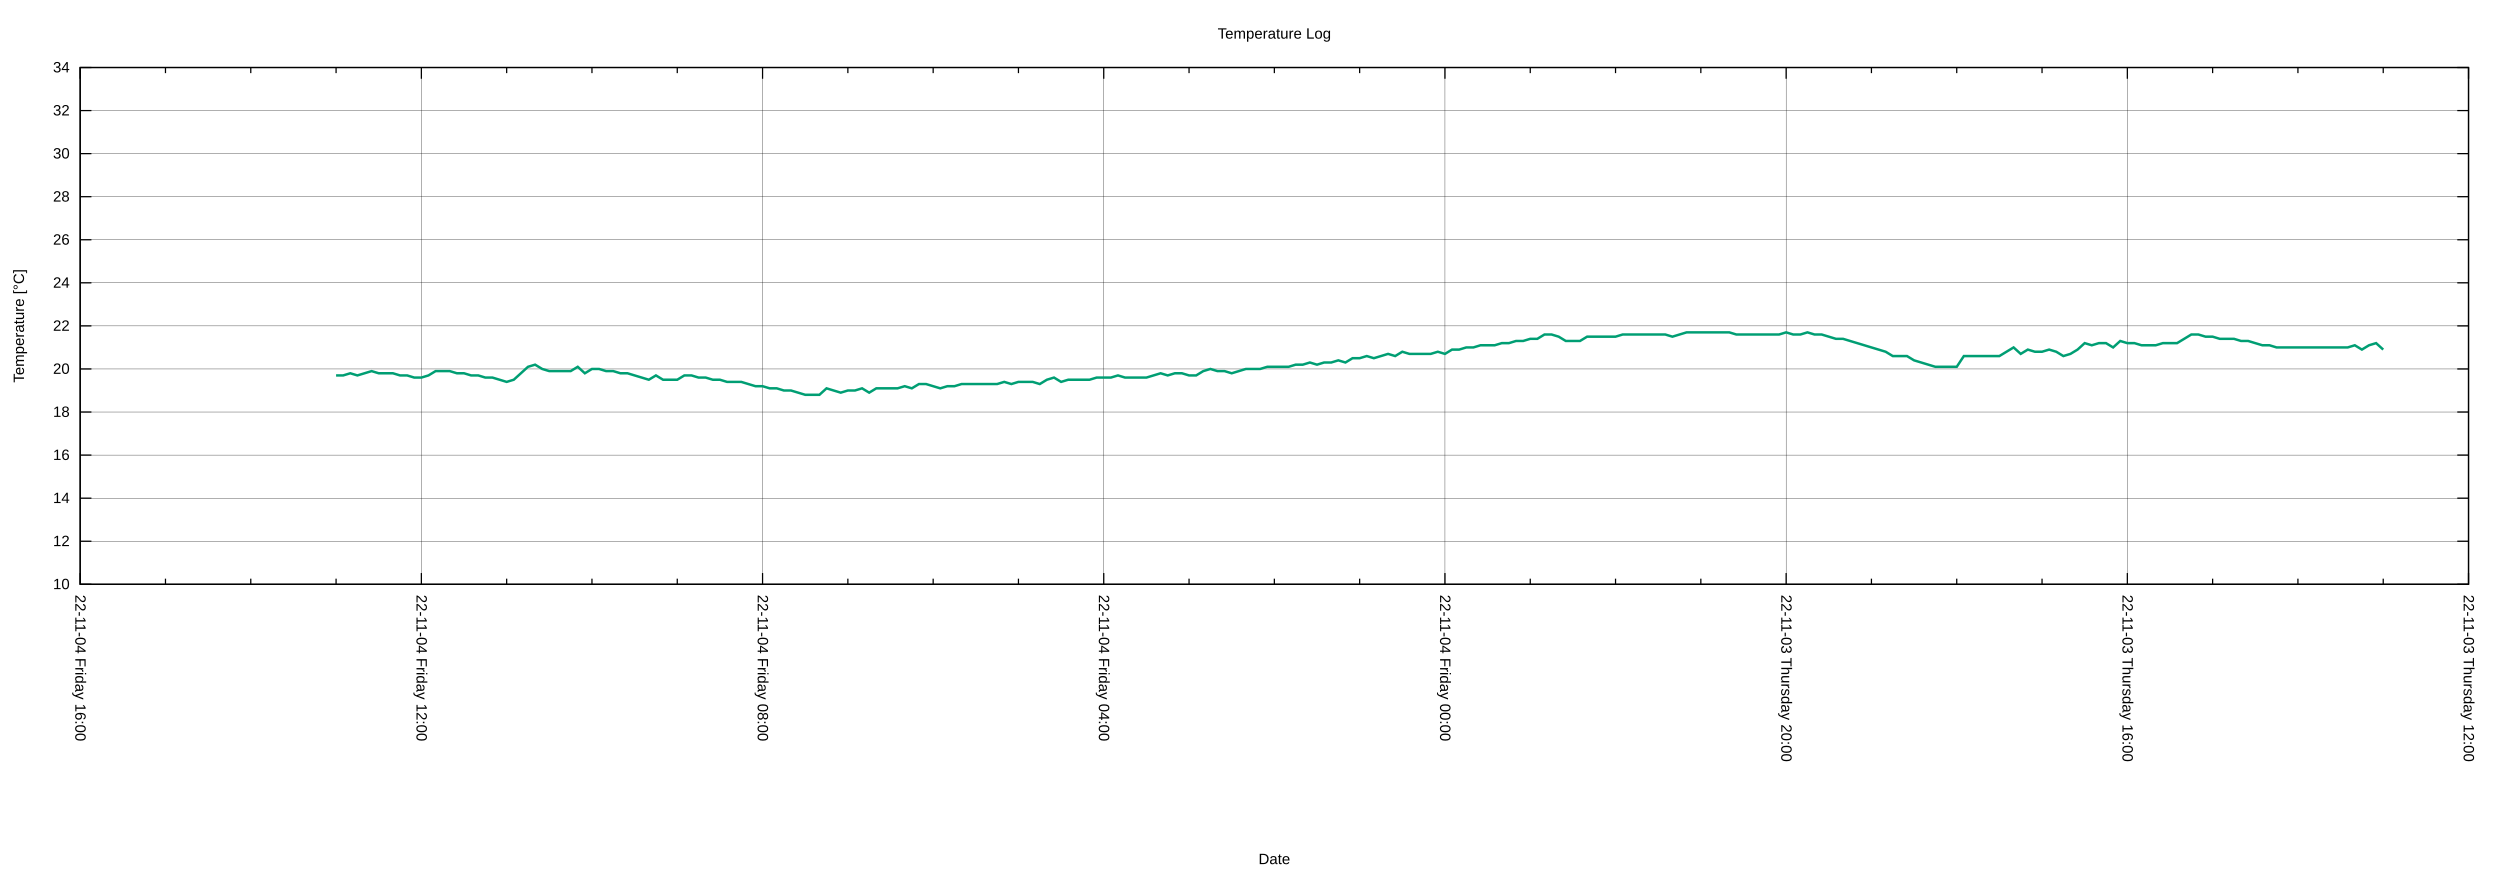
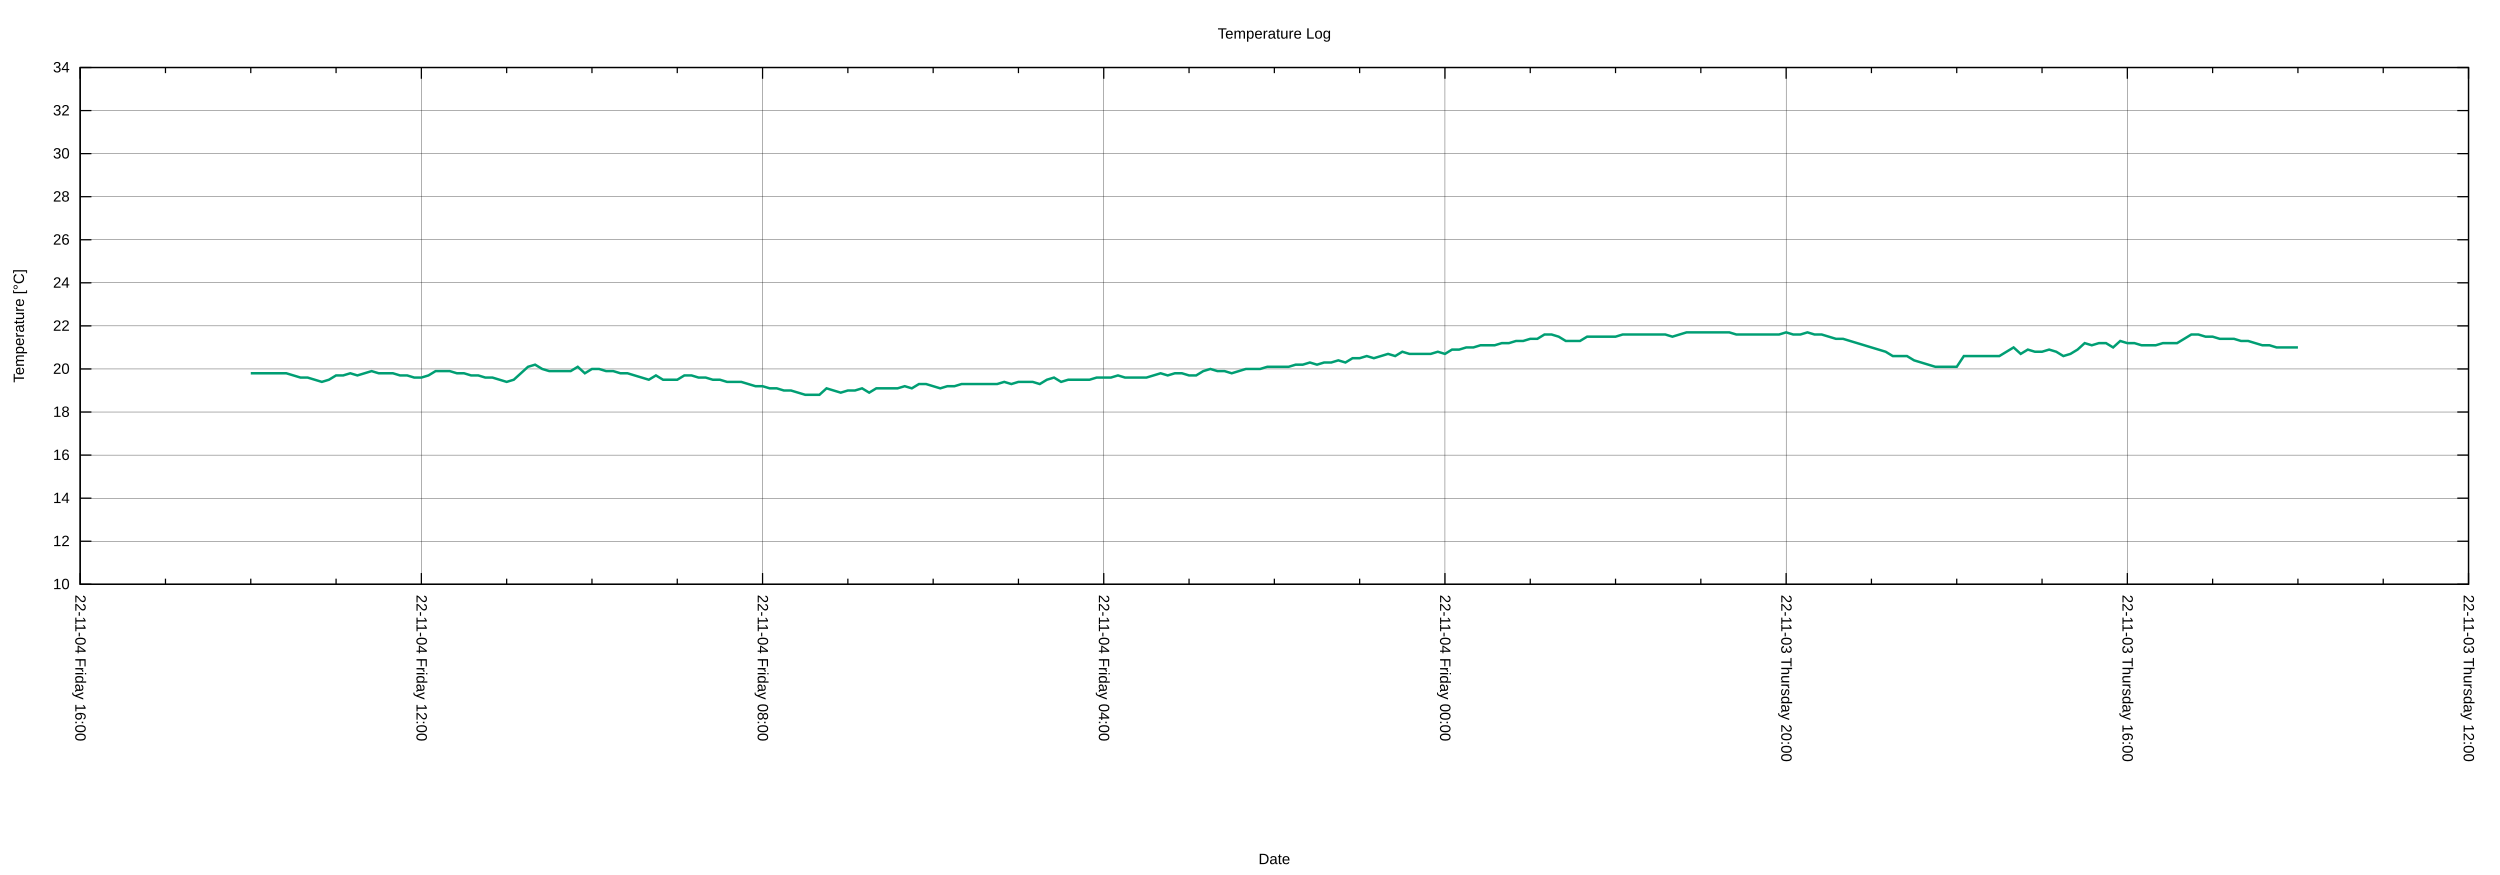
<svg xmlns="http://www.w3.org/2000/svg" xmlns:xlink="http://www.w3.org/1999/xlink" width="2000" height="700" viewBox="0 0 2000 700">
  <g id="gnuplot_canvas">
    <rect x="0" y="0" width="2000" height="700" fill="none" />
    <defs>
      <circle id="gpDot" r="0.5" stroke-width="0.5" stroke="currentColor" />
      <path id="gpPt0" stroke-width="0.222" stroke="currentColor" d="M-1,0 h2 M0,-1 v2" />
      <path id="gpPt1" stroke-width="0.222" stroke="currentColor" d="M-1,-1 L1,1 M1,-1 L-1,1" />
      <path id="gpPt2" stroke-width="0.222" stroke="currentColor" d="M-1,0 L1,0 M0,-1 L0,1 M-1,-1 L1,1 M-1,1 L1,-1" />
      <rect id="gpPt3" stroke-width="0.222" stroke="currentColor" x="-1" y="-1" width="2" height="2" />
      <rect id="gpPt4" stroke-width="0.222" stroke="currentColor" fill="currentColor" x="-1" y="-1" width="2" height="2" />
      <circle id="gpPt5" stroke-width="0.222" stroke="currentColor" cx="0" cy="0" r="1" />
      <use xlink:href="#gpPt5" id="gpPt6" fill="currentColor" stroke="none" />
      <path id="gpPt7" stroke-width="0.222" stroke="currentColor" d="M0,-1.33 L-1.33,0.67 L1.33,0.67 z" />
      <use xlink:href="#gpPt7" id="gpPt8" fill="currentColor" stroke="none" />
      <use xlink:href="#gpPt7" id="gpPt9" stroke="currentColor" transform="rotate(180)" />
      <use xlink:href="#gpPt9" id="gpPt10" fill="currentColor" stroke="none" />
      <use xlink:href="#gpPt3" id="gpPt11" stroke="currentColor" transform="rotate(45)" />
      <use xlink:href="#gpPt11" id="gpPt12" fill="currentColor" stroke="none" />
      <path id="gpPt13" stroke-width="0.222" stroke="currentColor" d="M0,1.330 L1.265,0.411 L0.782,-1.067 L-0.782,-1.076 L-1.265,0.411 z" />
      <use xlink:href="#gpPt13" id="gpPt14" fill="currentColor" stroke="none" />
      <filter id="textbox" filterUnits="objectBoundingBox" x="0" y="0" height="1" width="1">
        <feFlood flood-color="white" flood-opacity="1" result="bgnd" />
        <feComposite in="SourceGraphic" in2="bgnd" operator="atop" />
      </filter>
      <filter id="greybox" filterUnits="objectBoundingBox" x="0" y="0" height="1" width="1">
        <feFlood flood-color="lightgrey" flood-opacity="1" result="grey" />
        <feComposite in="SourceGraphic" in2="grey" operator="atop" />
      </filter>
    </defs>
    <g fill="none" color="white" stroke="currentColor" stroke-width="1.00" stroke-linecap="butt" stroke-linejoin="miter">
</g>
    <g fill="none" color="black" stroke="currentColor" stroke-width="1.00" stroke-linecap="butt" stroke-linejoin="miter">
</g>
    <g fill="none" color="black" stroke="black" stroke-width="0.25" stroke-linecap="butt" stroke-linejoin="miter">
</g>
    <g fill="none" color="black" stroke="currentColor" stroke-width="0.25" stroke-linecap="butt" stroke-linejoin="miter">
      <path stroke="black" class="gridline" d="M64.14,467.43 L1974.82,467.43  " />
    </g>
    <g fill="none" color="black" stroke="black" stroke-width="1.00" stroke-linecap="butt" stroke-linejoin="miter">
</g>
    <g fill="none" color="black" stroke="currentColor" stroke-width="1.00" stroke-linecap="butt" stroke-linejoin="miter">
      <path stroke="black" d="M64.14,467.43 L73.14,467.43 M1974.82,467.43 L1965.82,467.43  " />
      <g transform="translate(55.75,471.33)" stroke="none" fill="black" font-family="Arial" font-size="12.00" text-anchor="end">
        <text>
          <tspan font-family="Arial"> 10</tspan>
        </text>
      </g>
    </g>
    <g fill="none" color="black" stroke="currentColor" stroke-width="1.00" stroke-linecap="butt" stroke-linejoin="miter">
</g>
    <g fill="none" color="black" stroke="black" stroke-width="0.25" stroke-linecap="butt" stroke-linejoin="miter">
</g>
    <g fill="none" color="black" stroke="currentColor" stroke-width="0.25" stroke-linecap="butt" stroke-linejoin="miter">
      <path stroke="black" class="gridline" d="M64.14,432.98 L1974.82,432.98  " />
    </g>
    <g fill="none" color="black" stroke="black" stroke-width="1.00" stroke-linecap="butt" stroke-linejoin="miter">
</g>
    <g fill="none" color="black" stroke="currentColor" stroke-width="1.00" stroke-linecap="butt" stroke-linejoin="miter">
      <path stroke="black" d="M64.14,432.98 L73.14,432.98 M1974.82,432.98 L1965.82,432.98  " />
      <g transform="translate(55.75,436.88)" stroke="none" fill="black" font-family="Arial" font-size="12.00" text-anchor="end">
        <text>
          <tspan font-family="Arial"> 12</tspan>
        </text>
      </g>
    </g>
    <g fill="none" color="black" stroke="currentColor" stroke-width="1.00" stroke-linecap="butt" stroke-linejoin="miter">
</g>
    <g fill="none" color="black" stroke="black" stroke-width="0.25" stroke-linecap="butt" stroke-linejoin="miter">
</g>
    <g fill="none" color="black" stroke="currentColor" stroke-width="0.25" stroke-linecap="butt" stroke-linejoin="miter">
      <path stroke="black" class="gridline" d="M64.14,398.53 L1974.82,398.53  " />
    </g>
    <g fill="none" color="black" stroke="black" stroke-width="1.00" stroke-linecap="butt" stroke-linejoin="miter">
</g>
    <g fill="none" color="black" stroke="currentColor" stroke-width="1.00" stroke-linecap="butt" stroke-linejoin="miter">
      <path stroke="black" d="M64.14,398.53 L73.14,398.53 M1974.82,398.53 L1965.82,398.53  " />
      <g transform="translate(55.75,402.43)" stroke="none" fill="black" font-family="Arial" font-size="12.00" text-anchor="end">
        <text>
          <tspan font-family="Arial"> 14</tspan>
        </text>
      </g>
    </g>
    <g fill="none" color="black" stroke="currentColor" stroke-width="1.00" stroke-linecap="butt" stroke-linejoin="miter">
</g>
    <g fill="none" color="black" stroke="black" stroke-width="0.25" stroke-linecap="butt" stroke-linejoin="miter">
</g>
    <g fill="none" color="black" stroke="currentColor" stroke-width="0.25" stroke-linecap="butt" stroke-linejoin="miter">
      <path stroke="black" class="gridline" d="M64.14,364.07 L1974.82,364.07  " />
    </g>
    <g fill="none" color="black" stroke="black" stroke-width="1.00" stroke-linecap="butt" stroke-linejoin="miter">
</g>
    <g fill="none" color="black" stroke="currentColor" stroke-width="1.00" stroke-linecap="butt" stroke-linejoin="miter">
      <path stroke="black" d="M64.14,364.07 L73.14,364.07 M1974.82,364.07 L1965.82,364.07  " />
      <g transform="translate(55.75,367.97)" stroke="none" fill="black" font-family="Arial" font-size="12.00" text-anchor="end">
        <text>
          <tspan font-family="Arial"> 16</tspan>
        </text>
      </g>
    </g>
    <g fill="none" color="black" stroke="currentColor" stroke-width="1.00" stroke-linecap="butt" stroke-linejoin="miter">
</g>
    <g fill="none" color="black" stroke="black" stroke-width="0.25" stroke-linecap="butt" stroke-linejoin="miter">
</g>
    <g fill="none" color="black" stroke="currentColor" stroke-width="0.25" stroke-linecap="butt" stroke-linejoin="miter">
      <path stroke="black" class="gridline" d="M64.14,329.62 L1974.82,329.62  " />
    </g>
    <g fill="none" color="black" stroke="black" stroke-width="1.00" stroke-linecap="butt" stroke-linejoin="miter">
</g>
    <g fill="none" color="black" stroke="currentColor" stroke-width="1.00" stroke-linecap="butt" stroke-linejoin="miter">
      <path stroke="black" d="M64.14,329.62 L73.14,329.62 M1974.82,329.62 L1965.82,329.62  " />
      <g transform="translate(55.75,333.52)" stroke="none" fill="black" font-family="Arial" font-size="12.00" text-anchor="end">
        <text>
          <tspan font-family="Arial"> 18</tspan>
        </text>
      </g>
    </g>
    <g fill="none" color="black" stroke="currentColor" stroke-width="1.00" stroke-linecap="butt" stroke-linejoin="miter">
</g>
    <g fill="none" color="black" stroke="black" stroke-width="0.25" stroke-linecap="butt" stroke-linejoin="miter">
</g>
    <g fill="none" color="black" stroke="currentColor" stroke-width="0.25" stroke-linecap="butt" stroke-linejoin="miter">
      <path stroke="black" class="gridline" d="M64.14,295.17 L1974.82,295.17  " />
    </g>
    <g fill="none" color="black" stroke="black" stroke-width="1.00" stroke-linecap="butt" stroke-linejoin="miter">
</g>
    <g fill="none" color="black" stroke="currentColor" stroke-width="1.00" stroke-linecap="butt" stroke-linejoin="miter">
      <path stroke="black" d="M64.14,295.17 L73.14,295.17 M1974.82,295.17 L1965.82,295.17  " />
      <g transform="translate(55.75,299.07)" stroke="none" fill="black" font-family="Arial" font-size="12.00" text-anchor="end">
        <text>
          <tspan font-family="Arial"> 20</tspan>
        </text>
      </g>
    </g>
    <g fill="none" color="black" stroke="currentColor" stroke-width="1.00" stroke-linecap="butt" stroke-linejoin="miter">
</g>
    <g fill="none" color="black" stroke="black" stroke-width="0.25" stroke-linecap="butt" stroke-linejoin="miter">
</g>
    <g fill="none" color="black" stroke="currentColor" stroke-width="0.25" stroke-linecap="butt" stroke-linejoin="miter">
      <path stroke="black" class="gridline" d="M64.14,260.72 L1974.82,260.72  " />
    </g>
    <g fill="none" color="black" stroke="black" stroke-width="1.00" stroke-linecap="butt" stroke-linejoin="miter">
</g>
    <g fill="none" color="black" stroke="currentColor" stroke-width="1.00" stroke-linecap="butt" stroke-linejoin="miter">
      <path stroke="black" d="M64.14,260.72 L73.14,260.72 M1974.82,260.72 L1965.82,260.72  " />
      <g transform="translate(55.75,264.62)" stroke="none" fill="black" font-family="Arial" font-size="12.00" text-anchor="end">
        <text>
          <tspan font-family="Arial"> 22</tspan>
        </text>
      </g>
    </g>
    <g fill="none" color="black" stroke="currentColor" stroke-width="1.00" stroke-linecap="butt" stroke-linejoin="miter">
</g>
    <g fill="none" color="black" stroke="black" stroke-width="0.25" stroke-linecap="butt" stroke-linejoin="miter">
</g>
    <g fill="none" color="black" stroke="currentColor" stroke-width="0.25" stroke-linecap="butt" stroke-linejoin="miter">
      <path stroke="black" class="gridline" d="M64.14,226.27 L1974.82,226.27  " />
    </g>
    <g fill="none" color="black" stroke="black" stroke-width="1.00" stroke-linecap="butt" stroke-linejoin="miter">
</g>
    <g fill="none" color="black" stroke="currentColor" stroke-width="1.00" stroke-linecap="butt" stroke-linejoin="miter">
      <path stroke="black" d="M64.14,226.27 L73.14,226.27 M1974.82,226.27 L1965.82,226.27  " />
      <g transform="translate(55.75,230.17)" stroke="none" fill="black" font-family="Arial" font-size="12.00" text-anchor="end">
        <text>
          <tspan font-family="Arial"> 24</tspan>
        </text>
      </g>
    </g>
    <g fill="none" color="black" stroke="currentColor" stroke-width="1.00" stroke-linecap="butt" stroke-linejoin="miter">
</g>
    <g fill="none" color="black" stroke="black" stroke-width="0.25" stroke-linecap="butt" stroke-linejoin="miter">
</g>
    <g fill="none" color="black" stroke="currentColor" stroke-width="0.25" stroke-linecap="butt" stroke-linejoin="miter">
      <path stroke="black" class="gridline" d="M64.14,191.82 L1974.82,191.82  " />
    </g>
    <g fill="none" color="black" stroke="black" stroke-width="1.00" stroke-linecap="butt" stroke-linejoin="miter">
</g>
    <g fill="none" color="black" stroke="currentColor" stroke-width="1.00" stroke-linecap="butt" stroke-linejoin="miter">
      <path stroke="black" d="M64.14,191.82 L73.14,191.82 M1974.82,191.82 L1965.82,191.82  " />
      <g transform="translate(55.75,195.72)" stroke="none" fill="black" font-family="Arial" font-size="12.00" text-anchor="end">
        <text>
          <tspan font-family="Arial"> 26</tspan>
        </text>
      </g>
    </g>
    <g fill="none" color="black" stroke="currentColor" stroke-width="1.00" stroke-linecap="butt" stroke-linejoin="miter">
</g>
    <g fill="none" color="black" stroke="black" stroke-width="0.25" stroke-linecap="butt" stroke-linejoin="miter">
</g>
    <g fill="none" color="black" stroke="currentColor" stroke-width="0.25" stroke-linecap="butt" stroke-linejoin="miter">
      <path stroke="black" class="gridline" d="M64.14,157.36 L1974.82,157.36  " />
    </g>
    <g fill="none" color="black" stroke="black" stroke-width="1.00" stroke-linecap="butt" stroke-linejoin="miter">
</g>
    <g fill="none" color="black" stroke="currentColor" stroke-width="1.00" stroke-linecap="butt" stroke-linejoin="miter">
      <path stroke="black" d="M64.14,157.36 L73.14,157.36 M1974.82,157.36 L1965.82,157.36  " />
      <g transform="translate(55.75,161.26)" stroke="none" fill="black" font-family="Arial" font-size="12.00" text-anchor="end">
        <text>
          <tspan font-family="Arial"> 28</tspan>
        </text>
      </g>
    </g>
    <g fill="none" color="black" stroke="currentColor" stroke-width="1.00" stroke-linecap="butt" stroke-linejoin="miter">
</g>
    <g fill="none" color="black" stroke="black" stroke-width="0.25" stroke-linecap="butt" stroke-linejoin="miter">
</g>
    <g fill="none" color="black" stroke="currentColor" stroke-width="0.25" stroke-linecap="butt" stroke-linejoin="miter">
      <path stroke="black" class="gridline" d="M64.14,122.91 L1974.82,122.91  " />
    </g>
    <g fill="none" color="black" stroke="black" stroke-width="1.00" stroke-linecap="butt" stroke-linejoin="miter">
</g>
    <g fill="none" color="black" stroke="currentColor" stroke-width="1.00" stroke-linecap="butt" stroke-linejoin="miter">
      <path stroke="black" d="M64.14,122.91 L73.14,122.91 M1974.82,122.91 L1965.82,122.91  " />
      <g transform="translate(55.75,126.81)" stroke="none" fill="black" font-family="Arial" font-size="12.00" text-anchor="end">
        <text>
          <tspan font-family="Arial"> 30</tspan>
        </text>
      </g>
    </g>
    <g fill="none" color="black" stroke="currentColor" stroke-width="1.00" stroke-linecap="butt" stroke-linejoin="miter">
</g>
    <g fill="none" color="black" stroke="black" stroke-width="0.25" stroke-linecap="butt" stroke-linejoin="miter">
</g>
    <g fill="none" color="black" stroke="currentColor" stroke-width="0.25" stroke-linecap="butt" stroke-linejoin="miter">
      <path stroke="black" class="gridline" d="M64.14,88.46 L1974.82,88.46  " />
    </g>
    <g fill="none" color="black" stroke="black" stroke-width="1.00" stroke-linecap="butt" stroke-linejoin="miter">
</g>
    <g fill="none" color="black" stroke="currentColor" stroke-width="1.00" stroke-linecap="butt" stroke-linejoin="miter">
      <path stroke="black" d="M64.14,88.46 L73.14,88.46 M1974.82,88.46 L1965.82,88.46  " />
      <g transform="translate(55.75,92.36)" stroke="none" fill="black" font-family="Arial" font-size="12.00" text-anchor="end">
        <text>
          <tspan font-family="Arial"> 32</tspan>
        </text>
      </g>
    </g>
    <g fill="none" color="black" stroke="currentColor" stroke-width="1.00" stroke-linecap="butt" stroke-linejoin="miter">
</g>
    <g fill="none" color="black" stroke="black" stroke-width="0.25" stroke-linecap="butt" stroke-linejoin="miter">
</g>
    <g fill="none" color="black" stroke="currentColor" stroke-width="0.25" stroke-linecap="butt" stroke-linejoin="miter">
      <path stroke="black" class="gridline" d="M64.14,54.01 L1974.82,54.01  " />
    </g>
    <g fill="none" color="black" stroke="black" stroke-width="1.00" stroke-linecap="butt" stroke-linejoin="miter">
</g>
    <g fill="none" color="black" stroke="currentColor" stroke-width="1.00" stroke-linecap="butt" stroke-linejoin="miter">
      <path stroke="black" d="M64.14,54.01 L73.14,54.01 M1974.82,54.01 L1965.82,54.01  " />
      <g transform="translate(55.75,57.91)" stroke="none" fill="black" font-family="Arial" font-size="12.00" text-anchor="end">
        <text>
          <tspan font-family="Arial"> 34</tspan>
        </text>
      </g>
    </g>
    <g fill="none" color="black" stroke="currentColor" stroke-width="1.00" stroke-linecap="butt" stroke-linejoin="miter">
</g>
    <g fill="none" color="black" stroke="black" stroke-width="0.25" stroke-linecap="butt" stroke-linejoin="miter">
</g>
    <g fill="none" color="black" stroke="currentColor" stroke-width="0.25" stroke-linecap="butt" stroke-linejoin="miter">
      <path stroke="black" class="gridline" d="M1974.82,467.43 L1974.82,54.01  " />
    </g>
    <g fill="none" color="black" stroke="black" stroke-width="1.00" stroke-linecap="butt" stroke-linejoin="miter">
</g>
    <g fill="none" color="black" stroke="currentColor" stroke-width="1.00" stroke-linecap="butt" stroke-linejoin="miter">
      <path stroke="black" d="M1974.82,467.43 L1974.82,458.43 M1974.82,54.01 L1974.82,63.01  " />
      <g transform="translate(1970.92,475.82) rotate(90)" stroke="none" fill="black" font-family="Arial" font-size="12.00" text-anchor="start">
        <text>
          <tspan font-family="Arial">22-11-03 Thursday 12:00</tspan>
        </text>
      </g>
    </g>
    <g fill="none" color="black" stroke="currentColor" stroke-width="1.00" stroke-linecap="butt" stroke-linejoin="miter">
      <path stroke="black" d="M1906.58,467.43 L1906.58,462.93 M1906.58,54.01 L1906.58,58.51 M1838.34,467.43 L1838.34,462.93 M1838.34,54.01 L1838.34,58.51   M1770.10,467.43 L1770.10,462.93 M1770.10,54.01 L1770.10,58.51  " />
    </g>
    <g fill="none" color="black" stroke="black" stroke-width="0.25" stroke-linecap="butt" stroke-linejoin="miter">
</g>
    <g fill="none" color="black" stroke="currentColor" stroke-width="0.25" stroke-linecap="butt" stroke-linejoin="miter">
      <path stroke="black" class="gridline" d="M1701.87,467.43 L1701.87,54.01  " />
    </g>
    <g fill="none" color="black" stroke="black" stroke-width="1.00" stroke-linecap="butt" stroke-linejoin="miter">
</g>
    <g fill="none" color="black" stroke="currentColor" stroke-width="1.00" stroke-linecap="butt" stroke-linejoin="miter">
      <path stroke="black" d="M1701.87,467.43 L1701.87,458.43 M1701.87,54.01 L1701.87,63.01  " />
      <g transform="translate(1697.97,475.82) rotate(90)" stroke="none" fill="black" font-family="Arial" font-size="12.00" text-anchor="start">
        <text>
          <tspan font-family="Arial">22-11-03 Thursday 16:00</tspan>
        </text>
      </g>
    </g>
    <g fill="none" color="black" stroke="currentColor" stroke-width="1.00" stroke-linecap="butt" stroke-linejoin="miter">
      <path stroke="black" d="M1633.63,467.43 L1633.63,462.93 M1633.63,54.01 L1633.63,58.51 M1565.39,467.43 L1565.39,462.93 M1565.39,54.01 L1565.39,58.51   M1497.15,467.43 L1497.15,462.93 M1497.15,54.01 L1497.15,58.51  " />
    </g>
    <g fill="none" color="black" stroke="black" stroke-width="0.25" stroke-linecap="butt" stroke-linejoin="miter">
</g>
    <g fill="none" color="black" stroke="currentColor" stroke-width="0.25" stroke-linecap="butt" stroke-linejoin="miter">
      <path stroke="black" class="gridline" d="M1428.91,467.43 L1428.91,54.01  " />
    </g>
    <g fill="none" color="black" stroke="black" stroke-width="1.00" stroke-linecap="butt" stroke-linejoin="miter">
</g>
    <g fill="none" color="black" stroke="currentColor" stroke-width="1.00" stroke-linecap="butt" stroke-linejoin="miter">
      <path stroke="black" d="M1428.91,467.43 L1428.91,458.43 M1428.91,54.01 L1428.91,63.01  " />
      <g transform="translate(1425.01,475.82) rotate(90)" stroke="none" fill="black" font-family="Arial" font-size="12.00" text-anchor="start">
        <text>
          <tspan font-family="Arial">22-11-03 Thursday 20:00</tspan>
        </text>
      </g>
    </g>
    <g fill="none" color="black" stroke="currentColor" stroke-width="1.00" stroke-linecap="butt" stroke-linejoin="miter">
      <path stroke="black" d="M1360.67,467.43 L1360.67,462.93 M1360.67,54.01 L1360.67,58.51 M1292.43,467.43 L1292.43,462.93 M1292.43,54.01 L1292.43,58.51   M1224.20,467.43 L1224.20,462.93 M1224.20,54.01 L1224.20,58.51  " />
    </g>
    <g fill="none" color="black" stroke="black" stroke-width="0.25" stroke-linecap="butt" stroke-linejoin="miter">
</g>
    <g fill="none" color="black" stroke="currentColor" stroke-width="0.25" stroke-linecap="butt" stroke-linejoin="miter">
      <path stroke="black" class="gridline" d="M1155.96,467.43 L1155.96,54.01  " />
    </g>
    <g fill="none" color="black" stroke="black" stroke-width="1.00" stroke-linecap="butt" stroke-linejoin="miter">
</g>
    <g fill="none" color="black" stroke="currentColor" stroke-width="1.00" stroke-linecap="butt" stroke-linejoin="miter">
      <path stroke="black" d="M1155.96,467.43 L1155.96,458.43 M1155.96,54.01 L1155.96,63.01  " />
      <g transform="translate(1152.06,475.82) rotate(90)" stroke="none" fill="black" font-family="Arial" font-size="12.00" text-anchor="start">
        <text>
          <tspan font-family="Arial">22-11-04 Friday 00:00</tspan>
        </text>
      </g>
    </g>
    <g fill="none" color="black" stroke="currentColor" stroke-width="1.00" stroke-linecap="butt" stroke-linejoin="miter">
      <path stroke="black" d="M1087.72,467.43 L1087.72,462.93 M1087.72,54.01 L1087.72,58.51 M1019.48,467.43 L1019.48,462.93 M1019.48,54.01 L1019.48,58.51   M951.24,467.43 L951.24,462.93 M951.24,54.01 L951.24,58.51  " />
    </g>
    <g fill="none" color="black" stroke="black" stroke-width="0.25" stroke-linecap="butt" stroke-linejoin="miter">
</g>
    <g fill="none" color="black" stroke="currentColor" stroke-width="0.25" stroke-linecap="butt" stroke-linejoin="miter">
      <path stroke="black" class="gridline" d="M883.00,467.43 L883.00,54.01  " />
    </g>
    <g fill="none" color="black" stroke="black" stroke-width="1.00" stroke-linecap="butt" stroke-linejoin="miter">
</g>
    <g fill="none" color="black" stroke="currentColor" stroke-width="1.00" stroke-linecap="butt" stroke-linejoin="miter">
      <path stroke="black" d="M883.00,467.43 L883.00,458.43 M883.00,54.01 L883.00,63.01  " />
      <g transform="translate(879.10,475.82) rotate(90)" stroke="none" fill="black" font-family="Arial" font-size="12.00" text-anchor="start">
        <text>
          <tspan font-family="Arial">22-11-04 Friday 04:00</tspan>
        </text>
      </g>
    </g>
    <g fill="none" color="black" stroke="currentColor" stroke-width="1.00" stroke-linecap="butt" stroke-linejoin="miter">
      <path stroke="black" d="M814.76,467.43 L814.76,462.93 M814.76,54.01 L814.76,58.51 M746.53,467.43 L746.53,462.93 M746.53,54.01 L746.53,58.51   M678.29,467.43 L678.29,462.93 M678.29,54.01 L678.29,58.51  " />
    </g>
    <g fill="none" color="black" stroke="black" stroke-width="0.25" stroke-linecap="butt" stroke-linejoin="miter">
</g>
    <g fill="none" color="black" stroke="currentColor" stroke-width="0.25" stroke-linecap="butt" stroke-linejoin="miter">
      <path stroke="black" class="gridline" d="M610.05,467.43 L610.05,54.01  " />
    </g>
    <g fill="none" color="black" stroke="black" stroke-width="1.00" stroke-linecap="butt" stroke-linejoin="miter">
</g>
    <g fill="none" color="black" stroke="currentColor" stroke-width="1.00" stroke-linecap="butt" stroke-linejoin="miter">
      <path stroke="black" d="M610.05,467.43 L610.05,458.43 M610.05,54.01 L610.05,63.01  " />
      <g transform="translate(606.15,475.82) rotate(90)" stroke="none" fill="black" font-family="Arial" font-size="12.00" text-anchor="start">
        <text>
          <tspan font-family="Arial">22-11-04 Friday 08:00</tspan>
        </text>
      </g>
    </g>
    <g fill="none" color="black" stroke="currentColor" stroke-width="1.00" stroke-linecap="butt" stroke-linejoin="miter">
      <path stroke="black" d="M541.81,467.43 L541.81,462.93 M541.81,54.01 L541.81,58.51 M473.57,467.43 L473.57,462.93 M473.57,54.01 L473.57,58.51   M405.33,467.43 L405.33,462.93 M405.33,54.01 L405.33,58.51  " />
    </g>
    <g fill="none" color="black" stroke="black" stroke-width="0.25" stroke-linecap="butt" stroke-linejoin="miter">
</g>
    <g fill="none" color="black" stroke="currentColor" stroke-width="0.25" stroke-linecap="butt" stroke-linejoin="miter">
      <path stroke="black" class="gridline" d="M337.09,467.43 L337.09,54.01  " />
    </g>
    <g fill="none" color="black" stroke="black" stroke-width="1.00" stroke-linecap="butt" stroke-linejoin="miter">
</g>
    <g fill="none" color="black" stroke="currentColor" stroke-width="1.00" stroke-linecap="butt" stroke-linejoin="miter">
      <path stroke="black" d="M337.09,467.43 L337.09,458.43 M337.09,54.01 L337.09,63.01  " />
      <g transform="translate(333.19,475.82) rotate(90)" stroke="none" fill="black" font-family="Arial" font-size="12.00" text-anchor="start">
        <text>
          <tspan font-family="Arial">22-11-04 Friday 12:00</tspan>
        </text>
      </g>
    </g>
    <g fill="none" color="black" stroke="currentColor" stroke-width="1.00" stroke-linecap="butt" stroke-linejoin="miter">
      <path stroke="black" d="M268.86,467.43 L268.86,462.93 M268.86,54.01 L268.86,58.51 M200.62,467.43 L200.62,462.93 M200.62,54.01 L200.62,58.51   M132.38,467.43 L132.38,462.93 M132.38,54.01 L132.38,58.51  " />
    </g>
    <g fill="none" color="black" stroke="black" stroke-width="0.25" stroke-linecap="butt" stroke-linejoin="miter">
</g>
    <g fill="none" color="black" stroke="currentColor" stroke-width="0.25" stroke-linecap="butt" stroke-linejoin="miter">
      <path stroke="black" class="gridline" d="M64.14,467.43 L64.14,54.01  " />
    </g>
    <g fill="none" color="black" stroke="black" stroke-width="1.00" stroke-linecap="butt" stroke-linejoin="miter">
</g>
    <g fill="none" color="black" stroke="currentColor" stroke-width="1.00" stroke-linecap="butt" stroke-linejoin="miter">
      <path stroke="black" d="M64.14,467.43 L64.14,458.43 M64.14,54.01 L64.14,63.01  " />
      <g transform="translate(60.24,475.82) rotate(90)" stroke="none" fill="black" font-family="Arial" font-size="12.00" text-anchor="start">
        <text>
          <tspan font-family="Arial">22-11-04 Friday 16:00</tspan>
        </text>
      </g>
    </g>
    <g fill="none" color="black" stroke="currentColor" stroke-width="1.00" stroke-linecap="butt" stroke-linejoin="miter">
</g>
    <g fill="none" color="black" stroke="currentColor" stroke-width="1.00" stroke-linecap="butt" stroke-linejoin="miter">
      <path stroke="black" d="M64.14,54.01 L64.14,467.43 L1974.82,467.43 L1974.82,54.01 L64.14,54.01 Z  " />
    </g>
    <g fill="none" color="black" stroke="currentColor" stroke-width="1.00" stroke-linecap="butt" stroke-linejoin="miter">
      <g transform="translate(19.18,260.72) rotate(270)" stroke="none" fill="black" font-family="Arial" font-size="12.00" text-anchor="middle">
        <text>
          <tspan font-family="Arial">Temperature [°C]</tspan>
        </text>
      </g>
    </g>
    <g fill="none" color="black" stroke="currentColor" stroke-width="1.00" stroke-linecap="butt" stroke-linejoin="miter">
      <g transform="translate(1019.48,691.30)" stroke="none" fill="black" font-family="Arial" font-size="12.00" text-anchor="middle">
        <text>
          <tspan font-family="Arial">Date</tspan>
        </text>
      </g>
    </g>
    <g fill="none" color="black" stroke="currentColor" stroke-width="1.00" stroke-linecap="butt" stroke-linejoin="miter">
</g>
    <g id="gnuplot_plot_1">
      <g fill="none" color="white" stroke="currentColor" stroke-width="2.00" stroke-linecap="butt" stroke-linejoin="miter">
</g>
      <g fill="none" color="black" stroke="currentColor" stroke-width="2.00" stroke-linecap="butt" stroke-linejoin="miter">
-         <path stroke="rgb(  0, 158, 115)" d="M268.86,300.34 L274.54,300.34 L280.23,298.62 L285.92,300.34 L291.60,298.62 L297.29,296.89 L302.98,298.62 L308.66,298.62   L314.35,298.62 L320.03,300.34 L325.72,300.34 L331.41,302.06 L337.09,302.06 L342.78,300.34 L348.47,296.89 L354.15,296.89   L359.84,296.89 L365.53,298.62 L371.21,298.62 L376.90,300.34 L382.59,300.34 L388.27,302.06 L393.96,302.06 L399.65,303.78   L405.33,305.51 L411.02,303.78 L416.71,298.62 L422.39,293.45 L428.08,291.73 L433.77,295.17 L439.45,296.89 L445.14,296.89   L450.83,296.89 L456.51,296.89 L462.20,293.45 L467.88,298.62 L473.57,295.17 L479.26,295.17 L484.94,296.89 L490.63,296.89   L496.32,298.62 L502.00,298.62 L507.69,300.34 L513.38,302.06 L519.06,303.78 L524.75,300.34 L530.44,303.78 L536.12,303.78   L541.81,303.78 L547.50,300.34 L553.18,300.34 L558.87,302.06 L564.56,302.06 L570.24,303.78 L575.93,303.78 L581.62,305.51   L587.30,305.51 L592.99,305.51 L598.68,307.23 L604.36,308.95 L610.05,308.95 L615.74,310.67 L621.42,310.67 L627.11,312.40   L632.79,312.40 L638.48,314.12 L644.17,315.84 L649.85,315.84 L655.54,315.84 L661.23,310.67 L666.91,312.40 L672.60,314.12   L678.29,312.40 L683.97,312.40 L689.66,310.67 L695.35,314.12 L701.03,310.67 L706.72,310.67 L712.41,310.67 L718.09,310.67   L723.78,308.95 L729.47,310.67 L735.15,307.23 L740.84,307.23 L746.53,308.95 L752.21,310.67 L757.90,308.95 L763.59,308.95   L769.27,307.23 L774.96,307.23 L780.65,307.23 L786.33,307.23 L792.02,307.23 L797.70,307.23 L803.39,305.51 L809.08,307.23   L814.76,305.51 L820.45,305.51 L826.14,305.51 L831.82,307.23 L837.51,303.78 L843.20,302.06 L848.88,305.51 L854.57,303.78   L860.26,303.78 L865.94,303.78 L871.63,303.78 L877.32,302.06 L883.00,302.06 L888.69,302.06 L894.38,300.34 L900.06,302.06   L905.75,302.06 L911.44,302.06 L917.12,302.06 L922.81,300.34 L928.50,298.62 L934.18,300.34 L939.87,298.62 L945.55,298.62   L951.24,300.34 L956.93,300.34 L962.61,296.89 L968.30,295.17 L973.99,296.89 L979.67,296.89 L985.36,298.62 L991.05,296.89   L996.73,295.17 L1002.42,295.17 L1008.11,295.17 L1013.79,293.45 L1019.48,293.45 L1025.17,293.45 L1030.85,293.45 L1036.54,291.73   L1042.23,291.73 L1047.91,290.00 L1053.60,291.73 L1059.29,290.00 L1064.97,290.00 L1070.66,288.28 L1076.35,290.00 L1082.03,286.56   L1087.72,286.56 L1093.41,284.84 L1099.09,286.56 L1104.78,284.84 L1110.46,283.11 L1116.15,284.84 L1121.84,281.39 L1127.52,283.11   L1133.21,283.11 L1138.90,283.11 L1144.58,283.11 L1150.27,281.39 L1155.96,283.11 L1161.64,279.67 L1167.33,279.67 L1173.02,277.95   L1178.70,277.95 L1184.39,276.22 L1190.08,276.22 L1195.76,276.22 L1201.45,274.50 L1207.14,274.50 L1212.82,272.78 L1218.51,272.78   L1224.20,271.06 L1229.88,271.06 L1235.57,267.61 L1241.26,267.61 L1246.94,269.33 L1252.63,272.78 L1258.32,272.78 L1264.00,272.78   L1269.69,269.33 L1275.37,269.33 L1281.06,269.33 L1286.75,269.33 L1292.43,269.33 L1298.12,267.61 L1303.81,267.61 L1309.49,267.61   L1315.18,267.61 L1320.87,267.61 L1326.55,267.61 L1332.24,267.61 L1337.93,269.33 L1343.61,267.61 L1349.30,265.89 L1354.99,265.89   L1360.67,265.89 L1366.36,265.89 L1372.05,265.89 L1377.73,265.89 L1383.42,265.89 L1389.11,267.61 L1394.79,267.61 L1400.48,267.61   L1406.17,267.61 L1411.85,267.61 L1417.54,267.61 L1423.22,267.61 L1428.91,265.89 L1434.60,267.61 L1440.28,267.61 L1445.97,265.89   L1451.66,267.61 L1457.34,267.61 L1463.03,269.33 L1468.72,271.06 L1474.40,271.06 L1480.09,272.78 L1485.78,274.50 L1491.46,276.22   L1497.15,277.95 L1502.84,279.67 L1508.52,281.39 L1514.21,284.84 L1519.90,284.84 L1525.58,284.84 L1531.27,288.28 L1536.96,290.00   L1542.64,291.73 L1548.33,293.45 L1554.02,293.45 L1559.70,293.45 L1565.39,293.45 L1571.08,284.84 L1576.76,284.84 L1582.45,284.84   L1588.13,284.84 L1593.82,284.84 L1599.51,284.84 L1605.19,281.39 L1610.88,277.95 L1616.57,283.11 L1622.25,279.67 L1627.94,281.39   L1633.63,281.39 L1639.31,279.67 L1645.00,281.39 L1650.69,284.84 L1656.37,283.11 L1662.06,279.67 L1667.75,274.50 L1673.43,276.22   L1679.12,274.50 L1684.81,274.50 L1690.49,277.95 L1696.18,272.78 L1701.87,274.50 L1707.55,274.50 L1713.24,276.22 L1718.93,276.22   L1724.61,276.22 L1730.30,274.50 L1735.99,274.50 L1741.67,274.50 L1747.36,271.06 L1753.04,267.61 L1758.73,267.61 L1764.42,269.33   L1770.10,269.33 L1775.79,271.06 L1781.48,271.06 L1787.16,271.06 L1792.85,272.78 L1798.54,272.78 L1804.22,274.50 L1809.91,276.22   L1815.60,276.22 L1821.28,277.95 L1826.97,277.95 L1832.66,277.95 L1838.34,277.95 L1844.03,277.95 L1849.72,277.95 L1855.40,277.95   L1861.09,277.95 L1866.78,277.95 L1872.46,277.95 L1878.15,277.95 L1883.84,276.22 L1889.52,279.67 L1895.21,276.22 L1900.89,274.50   L1906.58,279.67  " />
+         <path stroke="rgb(  0, 158, 115)" d="M200.62,298.62 L206.30,298.62 L211.99,298.62 L217.68,298.62 L223.36,298.62 L229.05,298.62 L234.74,300.34 L240.42,302.06   L246.11,302.06 L251.80,303.78 L257.48,305.51 L263.17,303.78 L268.86,300.34 L274.54,300.34 L280.23,298.62 L285.92,300.34   L291.60,298.62 L297.29,296.89 L302.98,298.62 L308.66,298.62 L314.35,298.62 L320.03,300.34 L325.72,300.34 L331.41,302.06   L337.09,302.06 L342.78,300.34 L348.47,296.89 L354.15,296.89 L359.84,296.89 L365.53,298.62 L371.21,298.62 L376.90,300.34   L382.59,300.34 L388.27,302.06 L393.96,302.06 L399.65,303.78 L405.33,305.51 L411.02,303.78 L416.71,298.62 L422.39,293.45   L428.08,291.73 L433.77,295.17 L439.45,296.89 L445.14,296.89 L450.83,296.89 L456.51,296.89 L462.20,293.45 L467.88,298.62   L473.57,295.17 L479.26,295.17 L484.94,296.89 L490.63,296.89 L496.32,298.62 L502.00,298.62 L507.69,300.34 L513.38,302.06   L519.06,303.78 L524.75,300.34 L530.44,303.78 L536.12,303.78 L541.81,303.78 L547.50,300.34 L553.18,300.34 L558.87,302.06   L564.56,302.06 L570.24,303.78 L575.93,303.78 L581.62,305.51 L587.30,305.51 L592.99,305.51 L598.68,307.23 L604.36,308.95   L610.05,308.95 L615.74,310.67 L621.42,310.67 L627.11,312.40 L632.79,312.40 L638.48,314.12 L644.17,315.84 L649.85,315.84   L655.54,315.84 L661.23,310.67 L666.91,312.40 L672.60,314.12 L678.29,312.40 L683.97,312.40 L689.66,310.67 L695.35,314.12   L701.03,310.67 L706.72,310.67 L712.41,310.67 L718.09,310.67 L723.78,308.95 L729.47,310.67 L735.15,307.23 L740.84,307.23   L746.53,308.95 L752.21,310.67 L757.90,308.95 L763.59,308.95 L769.27,307.23 L774.96,307.23 L780.65,307.23 L786.33,307.23   L792.02,307.23 L797.70,307.23 L803.39,305.51 L809.08,307.23 L814.76,305.51 L820.45,305.51 L826.14,305.51 L831.82,307.23   L837.51,303.78 L843.20,302.06 L848.88,305.51 L854.57,303.78 L860.26,303.78 L865.94,303.78 L871.63,303.78 L877.32,302.06   L883.00,302.06 L888.69,302.06 L894.38,300.34 L900.06,302.06 L905.75,302.06 L911.44,302.06 L917.12,302.06 L922.81,300.34   L928.50,298.62 L934.18,300.34 L939.87,298.62 L945.55,298.62 L951.24,300.34 L956.93,300.34 L962.61,296.89 L968.30,295.17   L973.99,296.89 L979.67,296.89 L985.36,298.62 L991.05,296.89 L996.73,295.17 L1002.42,295.17 L1008.11,295.17 L1013.79,293.45   L1019.48,293.45 L1025.17,293.45 L1030.85,293.45 L1036.54,291.73 L1042.23,291.73 L1047.91,290.00 L1053.60,291.73 L1059.29,290.00   L1064.97,290.00 L1070.66,288.28 L1076.35,290.00 L1082.03,286.56 L1087.72,286.56 L1093.41,284.84 L1099.09,286.56 L1104.78,284.84   L1110.46,283.11 L1116.15,284.84 L1121.84,281.39 L1127.52,283.11 L1133.21,283.11 L1138.90,283.11 L1144.58,283.11 L1150.27,281.39   L1155.96,283.11 L1161.64,279.67 L1167.33,279.67 L1173.02,277.95 L1178.70,277.95 L1184.39,276.22 L1190.08,276.22 L1195.76,276.22   L1201.45,274.50 L1207.14,274.50 L1212.82,272.78 L1218.51,272.78 L1224.20,271.06 L1229.88,271.06 L1235.57,267.61 L1241.26,267.61   L1246.94,269.33 L1252.63,272.78 L1258.32,272.78 L1264.00,272.78 L1269.69,269.33 L1275.37,269.33 L1281.06,269.33 L1286.75,269.33   L1292.43,269.33 L1298.12,267.61 L1303.81,267.61 L1309.49,267.61 L1315.18,267.61 L1320.87,267.61 L1326.55,267.61 L1332.24,267.61   L1337.93,269.33 L1343.61,267.61 L1349.30,265.89 L1354.99,265.89 L1360.67,265.89 L1366.36,265.89 L1372.05,265.89 L1377.73,265.89   L1383.42,265.89 L1389.11,267.61 L1394.79,267.61 L1400.48,267.61 L1406.17,267.61 L1411.85,267.61 L1417.54,267.61 L1423.22,267.61   L1428.91,265.89 L1434.60,267.61 L1440.28,267.61 L1445.97,265.89 L1451.66,267.61 L1457.34,267.61 L1463.03,269.33 L1468.72,271.06   L1474.40,271.06 L1480.09,272.78 L1485.78,274.50 L1491.46,276.22 L1497.15,277.95 L1502.84,279.67 L1508.52,281.39 L1514.21,284.84   L1519.90,284.84 L1525.58,284.84 L1531.27,288.28 L1536.96,290.00 L1542.64,291.73 L1548.33,293.45 L1554.02,293.45 L1559.70,293.45   L1565.39,293.45 L1571.08,284.84 L1576.76,284.84 L1582.45,284.84 L1588.13,284.84 L1593.82,284.84 L1599.51,284.84 L1605.19,281.39   L1610.88,277.95 L1616.57,283.11 L1622.25,279.67 L1627.94,281.39 L1633.63,281.39 L1639.31,279.67 L1645.00,281.39 L1650.69,284.84   L1656.37,283.11 L1662.06,279.67 L1667.75,274.50 L1673.43,276.22 L1679.12,274.50 L1684.81,274.50 L1690.49,277.95 L1696.18,272.78   L1701.87,274.50 L1707.55,274.50 L1713.24,276.22 L1718.93,276.22 L1724.61,276.22 L1730.30,274.50 L1735.99,274.50 L1741.67,274.50   L1747.36,271.06 L1753.04,267.61 L1758.73,267.61 L1764.42,269.33 L1770.10,269.33 L1775.79,271.06 L1781.48,271.06 L1787.16,271.06   L1792.85,272.78 L1798.54,272.78 L1804.22,274.50 L1809.91,276.22 L1815.60,276.22 L1821.28,277.95 L1826.97,277.95 L1832.66,277.95   L1838.34,277.95  " />
      </g>
    </g>
    <g fill="none" color="black" stroke="currentColor" stroke-width="2.00" stroke-linecap="butt" stroke-linejoin="miter">
</g>
    <g fill="none" color="black" stroke="black" stroke-width="1.00" stroke-linecap="butt" stroke-linejoin="miter">
</g>
    <g fill="none" color="black" stroke="currentColor" stroke-width="1.00" stroke-linecap="butt" stroke-linejoin="miter">
      <path stroke="black" d="M64.14,54.01 L64.14,467.43 L1974.82,467.43 L1974.82,54.01 L64.14,54.01 Z  " />
    </g>
    <g fill="none" color="black" stroke="currentColor" stroke-width="1.00" stroke-linecap="butt" stroke-linejoin="miter">
      <g transform="translate(1019.48,30.91)" stroke="none" fill="black" font-family="Arial" font-size="12.00" text-anchor="middle">
        <text>
          <tspan font-family="Arial">Temperature Log</tspan>
        </text>
      </g>
    </g>
    <g fill="none" color="black" stroke="currentColor" stroke-width="1.00" stroke-linecap="butt" stroke-linejoin="miter">
</g>
  </g>
</svg>
